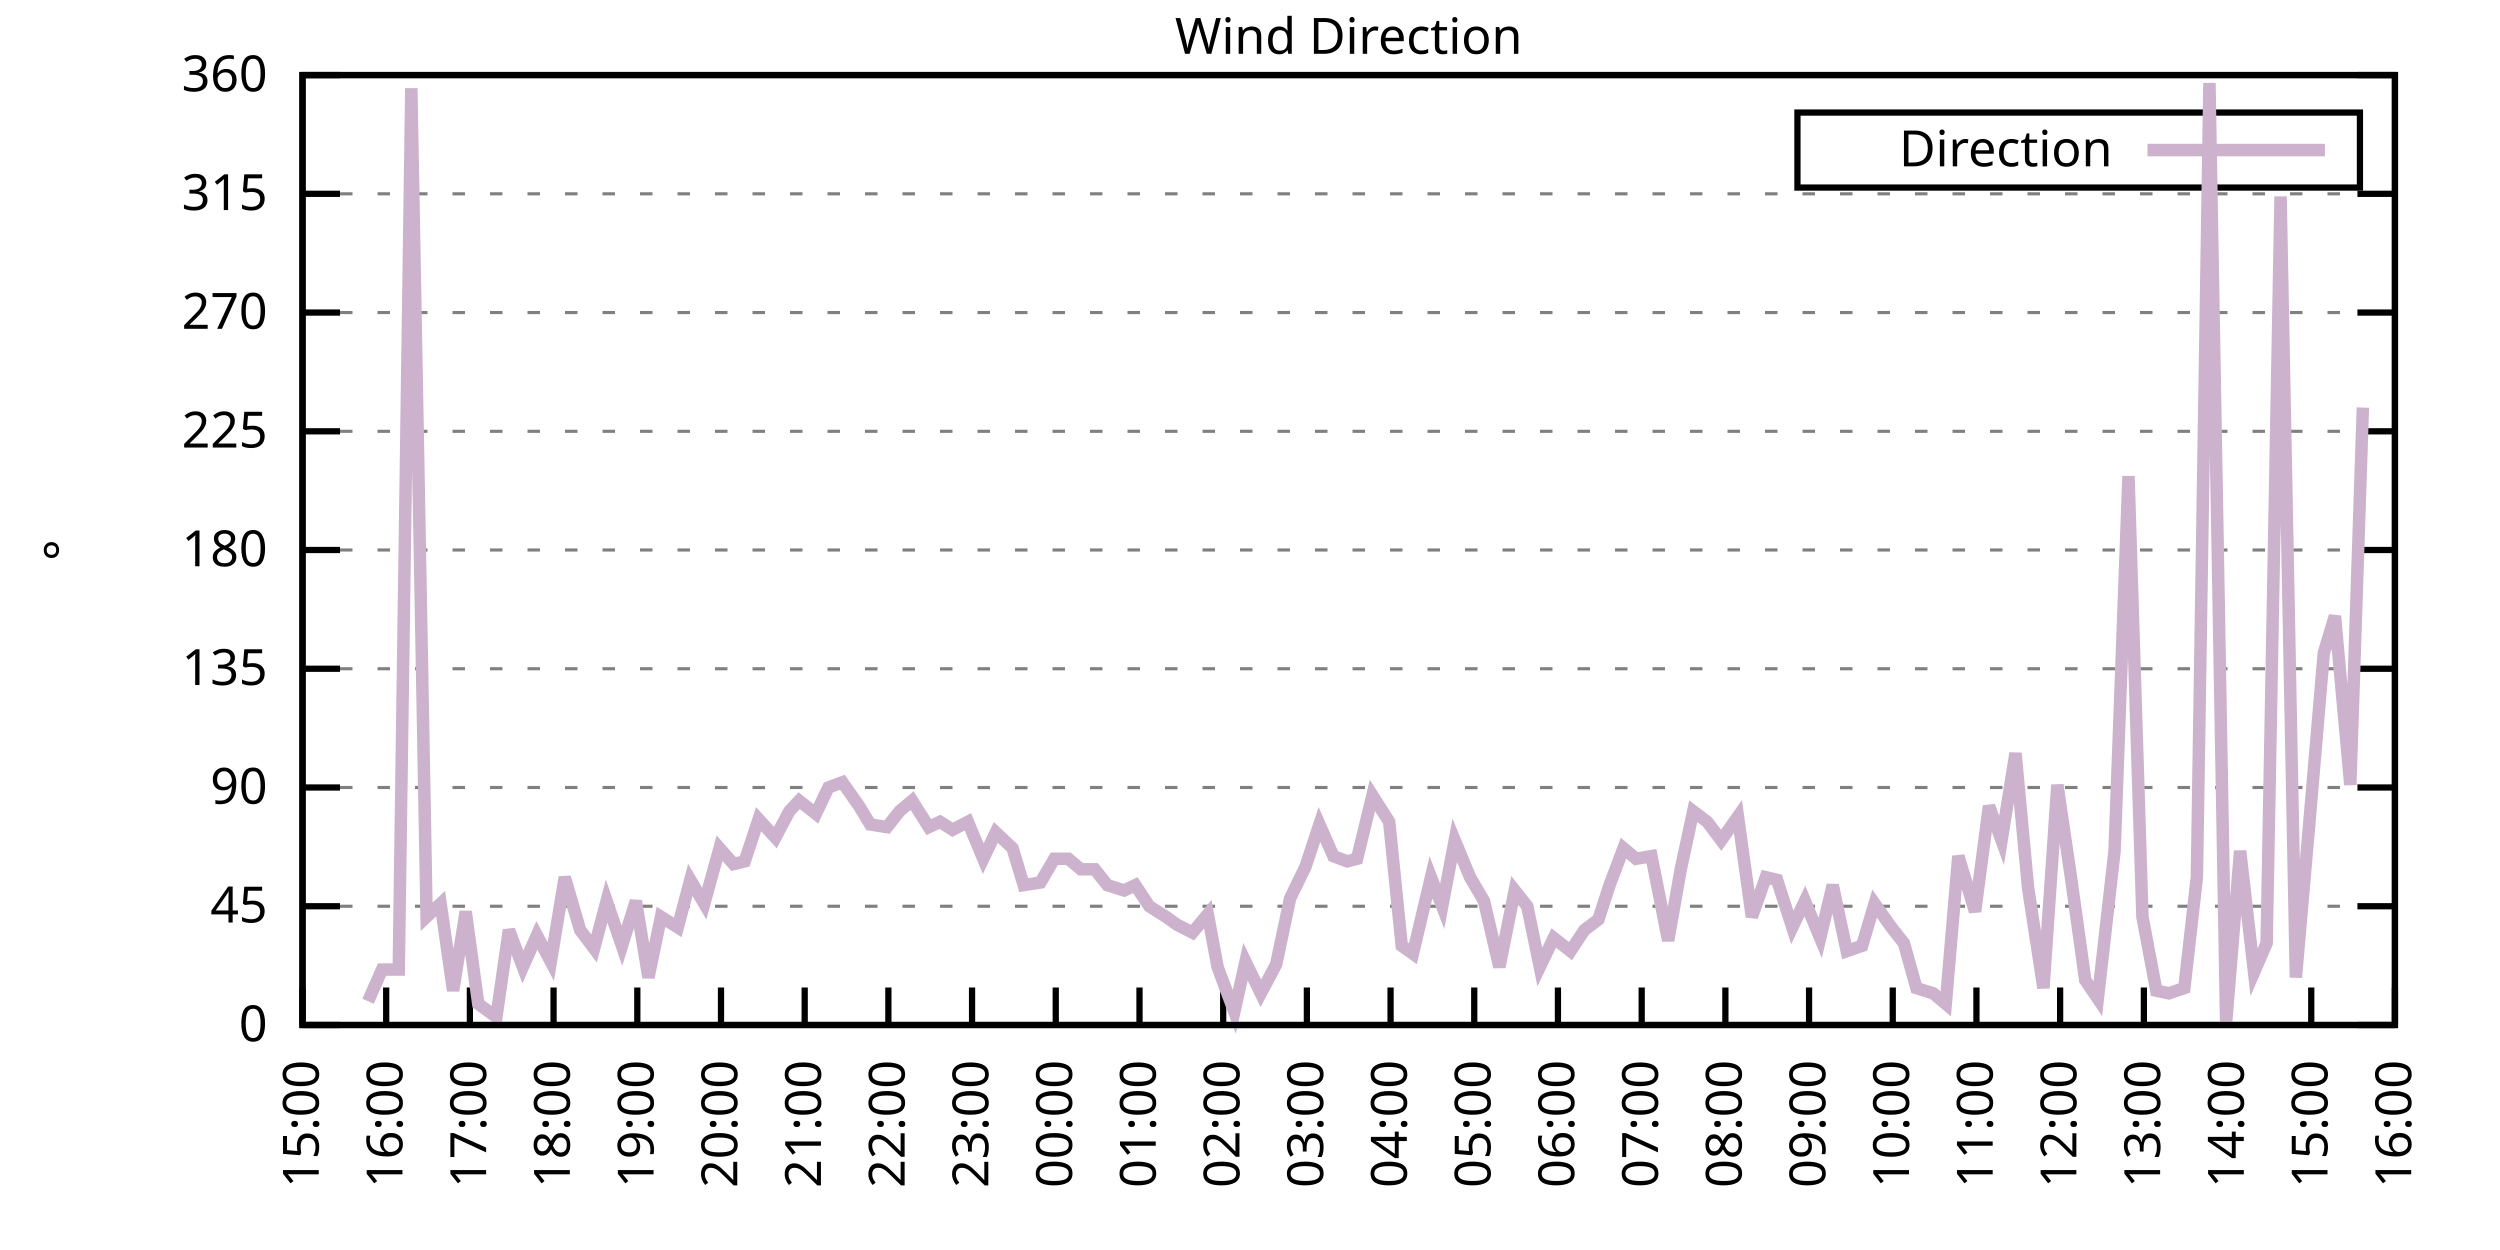
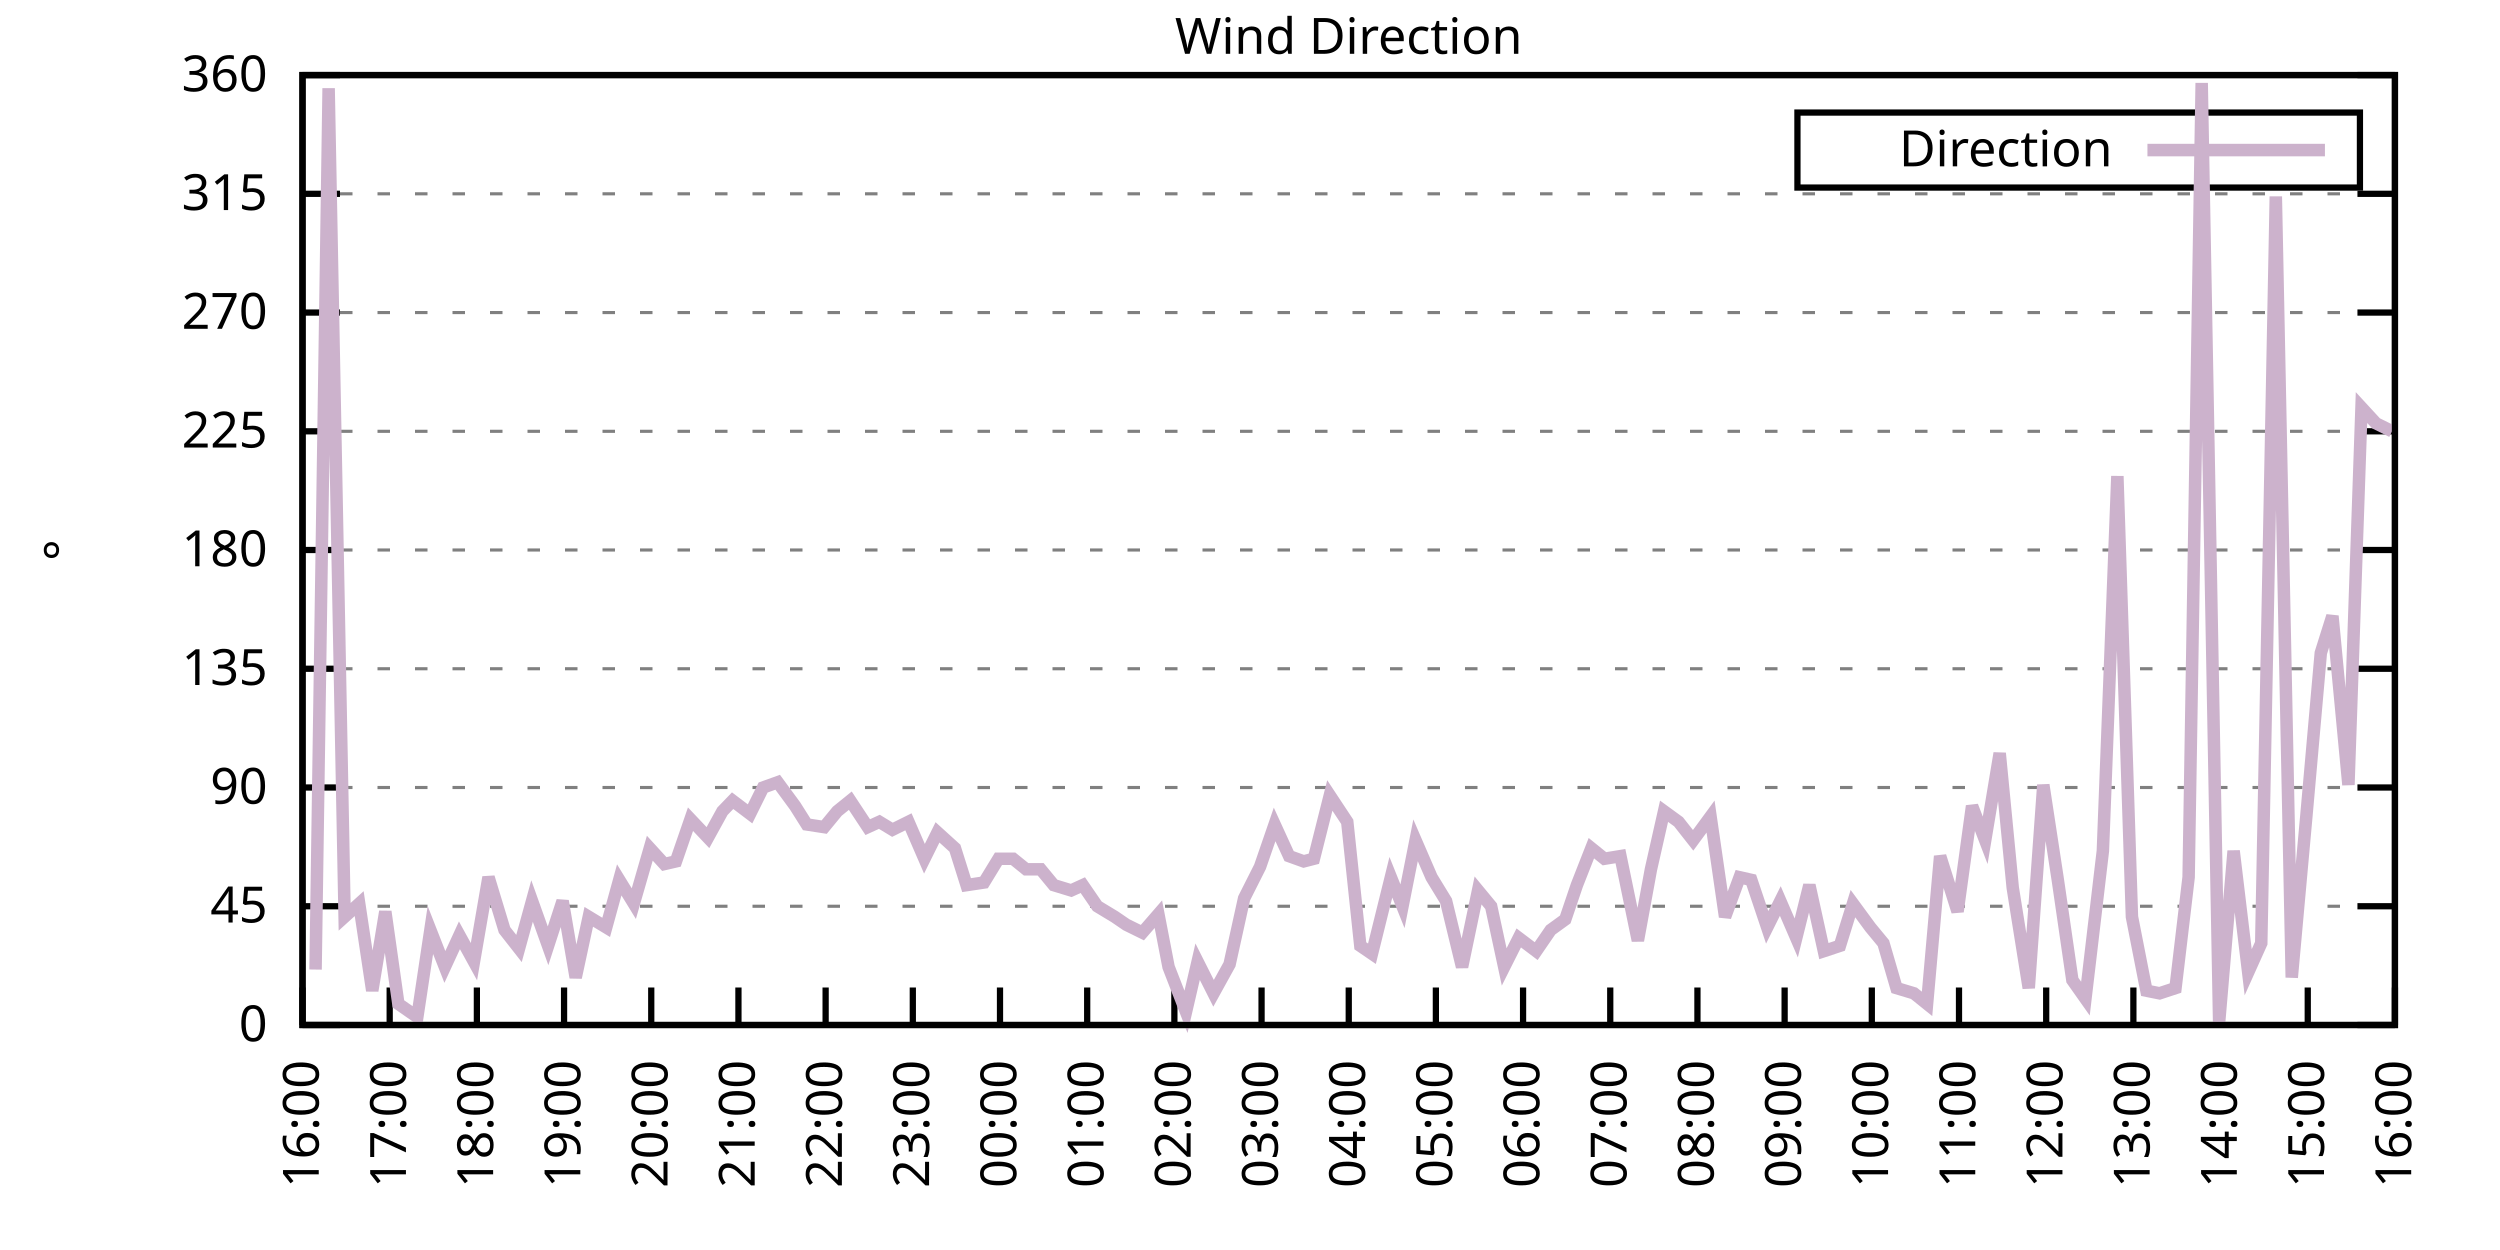
<svg xmlns="http://www.w3.org/2000/svg" xmlns:xlink="http://www.w3.org/1999/xlink" width="400" height="200" viewBox="0 0 400 200">
  <g id="gnuplot_canvas">
    <rect x="0" y="0" width="400" height="200" fill="none" />
    <defs>
      <circle id="gpDot" r="0.5" stroke-width="0.5" stroke="currentColor" />
      <path id="gpPt0" stroke-width="0.333" stroke="currentColor" d="M-1,0 h2 M0,-1 v2" />
      <path id="gpPt1" stroke-width="0.333" stroke="currentColor" d="M-1,-1 L1,1 M1,-1 L-1,1" />
      <path id="gpPt2" stroke-width="0.333" stroke="currentColor" d="M-1,0 L1,0 M0,-1 L0,1 M-1,-1 L1,1 M-1,1 L1,-1" />
      <rect id="gpPt3" stroke-width="0.333" stroke="currentColor" x="-1" y="-1" width="2" height="2" />
      <rect id="gpPt4" stroke-width="0.333" stroke="currentColor" fill="currentColor" x="-1" y="-1" width="2" height="2" />
      <circle id="gpPt5" stroke-width="0.333" stroke="currentColor" cx="0" cy="0" r="1" />
      <use xlink:href="#gpPt5" id="gpPt6" fill="currentColor" stroke="none" />
      <path id="gpPt7" stroke-width="0.333" stroke="currentColor" d="M0,-1.33 L-1.33,0.67 L1.33,0.67 z" />
      <use xlink:href="#gpPt7" id="gpPt8" fill="currentColor" stroke="none" />
      <use xlink:href="#gpPt7" id="gpPt9" stroke="currentColor" transform="rotate(180)" />
      <use xlink:href="#gpPt9" id="gpPt10" fill="currentColor" stroke="none" />
      <use xlink:href="#gpPt3" id="gpPt11" stroke="currentColor" transform="rotate(45)" />
      <use xlink:href="#gpPt11" id="gpPt12" fill="currentColor" stroke="none" />
      <path id="gpPt13" stroke-width="0.333" stroke="currentColor" d="M0,1.330 L1.265,0.411 L0.782,-1.067 L-0.782,-1.076 L-1.265,0.411 z" />
      <use xlink:href="#gpPt13" id="gpPt14" fill="currentColor" stroke="none" />
      <filter id="textbox" filterUnits="objectBoundingBox" x="0" y="0" height="1" width="1">
        <feFlood flood-color="white" flood-opacity="1" result="bgnd" />
        <feComposite in="SourceGraphic" in2="bgnd" operator="atop" />
      </filter>
      <filter id="greybox" filterUnits="objectBoundingBox" x="0" y="0" height="1" width="1">
        <feFlood flood-color="lightgrey" flood-opacity="1" result="grey" />
        <feComposite in="SourceGraphic" in2="grey" operator="atop" />
      </filter>
    </defs>
    <g fill="none" color="white" stroke="currentColor" stroke-width="1.00" stroke-linecap="butt" stroke-linejoin="miter">
</g>
    <g fill="none" color="black" stroke="currentColor" stroke-width="1.00" stroke-linecap="butt" stroke-linejoin="miter">
      <g stroke="none" shape-rendering="crispEdges">
        <polygon fill="rgb(255, 255, 255)" points="48.40,164.00 383.18,164.00 383.18,12.02 48.40,12.02 " />
      </g>
    </g>
    <g fill="none" color="black" stroke="currentColor" stroke-width="1.00" stroke-linecap="butt" stroke-linejoin="miter">
</g>
    <g fill="none" color="black" stroke="black" stroke-width="0.50" stroke-linecap="butt" stroke-linejoin="miter">
</g>
    <g fill="none" color="gray" stroke="currentColor" stroke-width="0.50" stroke-linecap="butt" stroke-linejoin="miter">
      <path stroke="gray" stroke-dasharray="2,4" class="gridline" d="M48.40,164.00 L383.19,164.00  " />
    </g>
    <g fill="none" color="gray" stroke="gray" stroke-width="1.00" stroke-linecap="butt" stroke-linejoin="miter">
</g>
    <g fill="none" color="black" stroke="currentColor" stroke-width="1.00" stroke-linecap="butt" stroke-linejoin="miter">
      <path stroke="black" d="M48.40,164.00 L54.40,164.00 M383.19,164.00 L377.19,164.00  " />
      <g transform="translate(42.80,166.60)" stroke="none" fill="black" font-family="Sans" font-size="8.00" text-anchor="end">
        <text>
          <tspan font-family="Sans"> 0</tspan>
        </text>
      </g>
    </g>
    <g fill="none" color="black" stroke="currentColor" stroke-width="1.00" stroke-linecap="butt" stroke-linejoin="miter">
</g>
    <g fill="none" color="black" stroke="black" stroke-width="0.50" stroke-linecap="butt" stroke-linejoin="miter">
</g>
    <g fill="none" color="gray" stroke="currentColor" stroke-width="0.50" stroke-linecap="butt" stroke-linejoin="miter">
      <path stroke="gray" stroke-dasharray="2,4" class="gridline" d="M48.40,145.00 L383.19,145.00  " />
    </g>
    <g fill="none" color="gray" stroke="gray" stroke-width="1.00" stroke-linecap="butt" stroke-linejoin="miter">
</g>
    <g fill="none" color="black" stroke="currentColor" stroke-width="1.00" stroke-linecap="butt" stroke-linejoin="miter">
      <path stroke="black" d="M48.40,145.00 L54.40,145.00 M383.19,145.00 L377.19,145.00  " />
      <g transform="translate(42.80,147.60)" stroke="none" fill="black" font-family="Sans" font-size="8.00" text-anchor="end">
        <text>
          <tspan font-family="Sans"> 45</tspan>
        </text>
      </g>
    </g>
    <g fill="none" color="black" stroke="currentColor" stroke-width="1.00" stroke-linecap="butt" stroke-linejoin="miter">
</g>
    <g fill="none" color="black" stroke="black" stroke-width="0.50" stroke-linecap="butt" stroke-linejoin="miter">
</g>
    <g fill="none" color="gray" stroke="currentColor" stroke-width="0.50" stroke-linecap="butt" stroke-linejoin="miter">
      <path stroke="gray" stroke-dasharray="2,4" class="gridline" d="M48.40,126.00 L383.19,126.00  " />
    </g>
    <g fill="none" color="gray" stroke="gray" stroke-width="1.00" stroke-linecap="butt" stroke-linejoin="miter">
</g>
    <g fill="none" color="black" stroke="currentColor" stroke-width="1.00" stroke-linecap="butt" stroke-linejoin="miter">
      <path stroke="black" d="M48.40,126.00 L54.40,126.00 M383.19,126.00 L377.19,126.00  " />
      <g transform="translate(42.80,128.60)" stroke="none" fill="black" font-family="Sans" font-size="8.00" text-anchor="end">
        <text>
          <tspan font-family="Sans"> 90</tspan>
        </text>
      </g>
    </g>
    <g fill="none" color="black" stroke="currentColor" stroke-width="1.00" stroke-linecap="butt" stroke-linejoin="miter">
</g>
    <g fill="none" color="black" stroke="black" stroke-width="0.50" stroke-linecap="butt" stroke-linejoin="miter">
</g>
    <g fill="none" color="gray" stroke="currentColor" stroke-width="0.50" stroke-linecap="butt" stroke-linejoin="miter">
      <path stroke="gray" stroke-dasharray="2,4" class="gridline" d="M48.40,107.00 L383.19,107.00  " />
    </g>
    <g fill="none" color="gray" stroke="gray" stroke-width="1.00" stroke-linecap="butt" stroke-linejoin="miter">
</g>
    <g fill="none" color="black" stroke="currentColor" stroke-width="1.00" stroke-linecap="butt" stroke-linejoin="miter">
      <path stroke="black" d="M48.40,107.00 L54.40,107.00 M383.19,107.00 L377.19,107.00  " />
      <g transform="translate(42.80,109.60)" stroke="none" fill="black" font-family="Sans" font-size="8.00" text-anchor="end">
        <text>
          <tspan font-family="Sans"> 135</tspan>
        </text>
      </g>
    </g>
    <g fill="none" color="black" stroke="currentColor" stroke-width="1.00" stroke-linecap="butt" stroke-linejoin="miter">
</g>
    <g fill="none" color="black" stroke="black" stroke-width="0.50" stroke-linecap="butt" stroke-linejoin="miter">
</g>
    <g fill="none" color="gray" stroke="currentColor" stroke-width="0.50" stroke-linecap="butt" stroke-linejoin="miter">
      <path stroke="gray" stroke-dasharray="2,4" class="gridline" d="M48.40,88.00 L383.19,88.00  " />
    </g>
    <g fill="none" color="gray" stroke="gray" stroke-width="1.00" stroke-linecap="butt" stroke-linejoin="miter">
</g>
    <g fill="none" color="black" stroke="currentColor" stroke-width="1.00" stroke-linecap="butt" stroke-linejoin="miter">
      <path stroke="black" d="M48.40,88.00 L54.40,88.00 M383.19,88.00 L377.19,88.00  " />
      <g transform="translate(42.80,90.60)" stroke="none" fill="black" font-family="Sans" font-size="8.00" text-anchor="end">
        <text>
          <tspan font-family="Sans"> 180</tspan>
        </text>
      </g>
    </g>
    <g fill="none" color="black" stroke="currentColor" stroke-width="1.00" stroke-linecap="butt" stroke-linejoin="miter">
</g>
    <g fill="none" color="black" stroke="black" stroke-width="0.50" stroke-linecap="butt" stroke-linejoin="miter">
</g>
    <g fill="none" color="gray" stroke="currentColor" stroke-width="0.50" stroke-linecap="butt" stroke-linejoin="miter">
      <path stroke="gray" stroke-dasharray="2,4" class="gridline" d="M48.40,69.01 L383.19,69.01  " />
    </g>
    <g fill="none" color="gray" stroke="gray" stroke-width="1.00" stroke-linecap="butt" stroke-linejoin="miter">
</g>
    <g fill="none" color="black" stroke="currentColor" stroke-width="1.00" stroke-linecap="butt" stroke-linejoin="miter">
      <path stroke="black" d="M48.40,69.01 L54.40,69.01 M383.19,69.01 L377.19,69.01  " />
      <g transform="translate(42.80,71.61)" stroke="none" fill="black" font-family="Sans" font-size="8.00" text-anchor="end">
        <text>
          <tspan font-family="Sans"> 225</tspan>
        </text>
      </g>
    </g>
    <g fill="none" color="black" stroke="currentColor" stroke-width="1.00" stroke-linecap="butt" stroke-linejoin="miter">
</g>
    <g fill="none" color="black" stroke="black" stroke-width="0.50" stroke-linecap="butt" stroke-linejoin="miter">
</g>
    <g fill="none" color="gray" stroke="currentColor" stroke-width="0.50" stroke-linecap="butt" stroke-linejoin="miter">
      <path stroke="gray" stroke-dasharray="2,4" class="gridline" d="M48.40,50.01 L383.19,50.01  " />
    </g>
    <g fill="none" color="gray" stroke="gray" stroke-width="1.00" stroke-linecap="butt" stroke-linejoin="miter">
</g>
    <g fill="none" color="black" stroke="currentColor" stroke-width="1.00" stroke-linecap="butt" stroke-linejoin="miter">
      <path stroke="black" d="M48.40,50.01 L54.40,50.01 M383.19,50.01 L377.19,50.01  " />
      <g transform="translate(42.80,52.61)" stroke="none" fill="black" font-family="Sans" font-size="8.00" text-anchor="end">
        <text>
          <tspan font-family="Sans"> 270</tspan>
        </text>
      </g>
    </g>
    <g fill="none" color="black" stroke="currentColor" stroke-width="1.00" stroke-linecap="butt" stroke-linejoin="miter">
</g>
    <g fill="none" color="black" stroke="black" stroke-width="0.50" stroke-linecap="butt" stroke-linejoin="miter">
</g>
    <g fill="none" color="gray" stroke="currentColor" stroke-width="0.50" stroke-linecap="butt" stroke-linejoin="miter">
      <path stroke="gray" stroke-dasharray="2,4" class="gridline" d="M48.40,31.01 L383.19,31.01  " />
    </g>
    <g fill="none" color="gray" stroke="gray" stroke-width="1.00" stroke-linecap="butt" stroke-linejoin="miter">
</g>
    <g fill="none" color="black" stroke="currentColor" stroke-width="1.00" stroke-linecap="butt" stroke-linejoin="miter">
      <path stroke="black" d="M48.40,31.01 L54.40,31.01 M383.19,31.01 L377.19,31.01  " />
      <g transform="translate(42.80,33.61)" stroke="none" fill="black" font-family="Sans" font-size="8.00" text-anchor="end">
        <text>
          <tspan font-family="Sans"> 315</tspan>
        </text>
      </g>
    </g>
    <g fill="none" color="black" stroke="currentColor" stroke-width="1.00" stroke-linecap="butt" stroke-linejoin="miter">
</g>
    <g fill="none" color="black" stroke="black" stroke-width="0.50" stroke-linecap="butt" stroke-linejoin="miter">
</g>
    <g fill="none" color="gray" stroke="currentColor" stroke-width="0.50" stroke-linecap="butt" stroke-linejoin="miter">
      <path stroke="gray" stroke-dasharray="2,4" class="gridline" d="M48.40,12.01 L383.19,12.01  " />
    </g>
    <g fill="none" color="gray" stroke="gray" stroke-width="1.00" stroke-linecap="butt" stroke-linejoin="miter">
</g>
    <g fill="none" color="black" stroke="currentColor" stroke-width="1.00" stroke-linecap="butt" stroke-linejoin="miter">
      <path stroke="black" d="M48.40,12.01 L54.40,12.01 M383.19,12.01 L377.19,12.01  " />
      <g transform="translate(42.80,14.61)" stroke="none" fill="black" font-family="Sans" font-size="8.00" text-anchor="end">
        <text>
          <tspan font-family="Sans"> 360</tspan>
        </text>
      </g>
    </g>
    <g fill="none" color="black" stroke="currentColor" stroke-width="1.00" stroke-linecap="butt" stroke-linejoin="miter">
      <path stroke="black" d="M48.40,164.00 L48.40,158.00  " />
      <g transform="translate(51.00,169.60) rotate(270.00)" stroke="none" fill="black" font-family="Sans" font-size="8.00" text-anchor="end">
        <text>
-           <tspan font-family="Sans">15:00</tspan>
-         </text>
-       </g>
-     </g>
-     <g fill="none" color="black" stroke="currentColor" stroke-width="1.00" stroke-linecap="butt" stroke-linejoin="miter">
-       <path stroke="black" d="M61.79,164.00 L61.79,158.00  " />
-       <g transform="translate(64.39,169.60) rotate(270.00)" stroke="none" fill="black" font-family="Sans" font-size="8.00" text-anchor="end">
-         <text>
          <tspan font-family="Sans">16:00</tspan>
        </text>
      </g>
    </g>
    <g fill="none" color="black" stroke="currentColor" stroke-width="1.00" stroke-linecap="butt" stroke-linejoin="miter">
-       <path stroke="black" d="M75.18,164.00 L75.18,158.00  " />
-       <g transform="translate(77.78,169.60) rotate(270.00)" stroke="none" fill="black" font-family="Sans" font-size="8.00" text-anchor="end">
+       <path stroke="black" d="M62.35,164.00 L62.35,158.00  " />
+       <g transform="translate(64.95,169.60) rotate(270.00)" stroke="none" fill="black" font-family="Sans" font-size="8.00" text-anchor="end">
        <text>
          <tspan font-family="Sans">17:00</tspan>
        </text>
      </g>
    </g>
    <g fill="none" color="black" stroke="currentColor" stroke-width="1.00" stroke-linecap="butt" stroke-linejoin="miter">
-       <path stroke="black" d="M88.57,164.00 L88.57,158.00  " />
-       <g transform="translate(91.17,169.60) rotate(270.00)" stroke="none" fill="black" font-family="Sans" font-size="8.00" text-anchor="end">
+       <path stroke="black" d="M76.30,164.00 L76.30,158.00  " />
+       <g transform="translate(78.90,169.60) rotate(270.00)" stroke="none" fill="black" font-family="Sans" font-size="8.00" text-anchor="end">
        <text>
          <tspan font-family="Sans">18:00</tspan>
        </text>
      </g>
    </g>
    <g fill="none" color="black" stroke="currentColor" stroke-width="1.00" stroke-linecap="butt" stroke-linejoin="miter">
-       <path stroke="black" d="M101.97,164.00 L101.97,158.00  " />
-       <g transform="translate(104.57,169.60) rotate(270.00)" stroke="none" fill="black" font-family="Sans" font-size="8.00" text-anchor="end">
+       <path stroke="black" d="M90.25,164.00 L90.25,158.00  " />
+       <g transform="translate(92.85,169.60) rotate(270.00)" stroke="none" fill="black" font-family="Sans" font-size="8.00" text-anchor="end">
        <text>
          <tspan font-family="Sans">19:00</tspan>
        </text>
      </g>
    </g>
    <g fill="none" color="black" stroke="currentColor" stroke-width="1.00" stroke-linecap="butt" stroke-linejoin="miter">
-       <path stroke="black" d="M115.36,164.00 L115.36,158.00  " />
-       <g transform="translate(117.96,169.60) rotate(270.00)" stroke="none" fill="black" font-family="Sans" font-size="8.00" text-anchor="end">
+       <path stroke="black" d="M104.20,164.00 L104.20,158.00  " />
+       <g transform="translate(106.80,169.60) rotate(270.00)" stroke="none" fill="black" font-family="Sans" font-size="8.00" text-anchor="end">
        <text>
          <tspan font-family="Sans">20:00</tspan>
        </text>
      </g>
    </g>
    <g fill="none" color="black" stroke="currentColor" stroke-width="1.00" stroke-linecap="butt" stroke-linejoin="miter">
-       <path stroke="black" d="M128.75,164.00 L128.75,158.00  " />
-       <g transform="translate(131.35,169.60) rotate(270.00)" stroke="none" fill="black" font-family="Sans" font-size="8.00" text-anchor="end">
+       <path stroke="black" d="M118.15,164.00 L118.15,158.00  " />
+       <g transform="translate(120.75,169.60) rotate(270.00)" stroke="none" fill="black" font-family="Sans" font-size="8.00" text-anchor="end">
        <text>
          <tspan font-family="Sans">21:00</tspan>
        </text>
      </g>
    </g>
    <g fill="none" color="black" stroke="currentColor" stroke-width="1.00" stroke-linecap="butt" stroke-linejoin="miter">
-       <path stroke="black" d="M142.14,164.00 L142.14,158.00  " />
-       <g transform="translate(144.74,169.60) rotate(270.00)" stroke="none" fill="black" font-family="Sans" font-size="8.00" text-anchor="end">
+       <path stroke="black" d="M132.10,164.00 L132.10,158.00  " />
+       <g transform="translate(134.70,169.60) rotate(270.00)" stroke="none" fill="black" font-family="Sans" font-size="8.00" text-anchor="end">
        <text>
          <tspan font-family="Sans">22:00</tspan>
        </text>
      </g>
    </g>
    <g fill="none" color="black" stroke="currentColor" stroke-width="1.00" stroke-linecap="butt" stroke-linejoin="miter">
-       <path stroke="black" d="M155.53,164.00 L155.53,158.00  " />
-       <g transform="translate(158.13,169.60) rotate(270.00)" stroke="none" fill="black" font-family="Sans" font-size="8.00" text-anchor="end">
+       <path stroke="black" d="M146.05,164.00 L146.05,158.00  " />
+       <g transform="translate(148.65,169.60) rotate(270.00)" stroke="none" fill="black" font-family="Sans" font-size="8.00" text-anchor="end">
        <text>
          <tspan font-family="Sans">23:00</tspan>
        </text>
      </g>
    </g>
    <g fill="none" color="black" stroke="currentColor" stroke-width="1.00" stroke-linecap="butt" stroke-linejoin="miter">
-       <path stroke="black" d="M168.92,164.00 L168.92,158.00  " />
-       <g transform="translate(171.52,169.60) rotate(270.00)" stroke="none" fill="black" font-family="Sans" font-size="8.00" text-anchor="end">
+       <path stroke="black" d="M160.00,164.00 L160.00,158.00  " />
+       <g transform="translate(162.60,169.60) rotate(270.00)" stroke="none" fill="black" font-family="Sans" font-size="8.00" text-anchor="end">
        <text>
          <tspan font-family="Sans">00:00</tspan>
        </text>
      </g>
    </g>
    <g fill="none" color="black" stroke="currentColor" stroke-width="1.00" stroke-linecap="butt" stroke-linejoin="miter">
-       <path stroke="black" d="M182.32,164.00 L182.32,158.00  " />
-       <g transform="translate(184.92,169.60) rotate(270.00)" stroke="none" fill="black" font-family="Sans" font-size="8.00" text-anchor="end">
+       <path stroke="black" d="M173.95,164.00 L173.95,158.00  " />
+       <g transform="translate(176.55,169.60) rotate(270.00)" stroke="none" fill="black" font-family="Sans" font-size="8.00" text-anchor="end">
        <text>
          <tspan font-family="Sans">01:00</tspan>
        </text>
      </g>
    </g>
    <g fill="none" color="black" stroke="currentColor" stroke-width="1.00" stroke-linecap="butt" stroke-linejoin="miter">
-       <path stroke="black" d="M195.71,164.00 L195.71,158.00  " />
-       <g transform="translate(198.31,169.60) rotate(270.00)" stroke="none" fill="black" font-family="Sans" font-size="8.00" text-anchor="end">
+       <path stroke="black" d="M187.90,164.00 L187.90,158.00  " />
+       <g transform="translate(190.50,169.60) rotate(270.00)" stroke="none" fill="black" font-family="Sans" font-size="8.00" text-anchor="end">
        <text>
          <tspan font-family="Sans">02:00</tspan>
        </text>
      </g>
    </g>
    <g fill="none" color="black" stroke="currentColor" stroke-width="1.00" stroke-linecap="butt" stroke-linejoin="miter">
-       <path stroke="black" d="M209.10,164.00 L209.10,158.00  " />
-       <g transform="translate(211.70,169.60) rotate(270.00)" stroke="none" fill="black" font-family="Sans" font-size="8.00" text-anchor="end">
+       <path stroke="black" d="M201.85,164.00 L201.85,158.00  " />
+       <g transform="translate(204.45,169.60) rotate(270.00)" stroke="none" fill="black" font-family="Sans" font-size="8.00" text-anchor="end">
        <text>
          <tspan font-family="Sans">03:00</tspan>
        </text>
      </g>
    </g>
    <g fill="none" color="black" stroke="currentColor" stroke-width="1.00" stroke-linecap="butt" stroke-linejoin="miter">
-       <path stroke="black" d="M222.49,164.00 L222.49,158.00  " />
-       <g transform="translate(225.09,169.60) rotate(270.00)" stroke="none" fill="black" font-family="Sans" font-size="8.00" text-anchor="end">
+       <path stroke="black" d="M215.80,164.00 L215.80,158.00  " />
+       <g transform="translate(218.40,169.60) rotate(270.00)" stroke="none" fill="black" font-family="Sans" font-size="8.00" text-anchor="end">
        <text>
          <tspan font-family="Sans">04:00</tspan>
        </text>
      </g>
    </g>
    <g fill="none" color="black" stroke="currentColor" stroke-width="1.00" stroke-linecap="butt" stroke-linejoin="miter">
-       <path stroke="black" d="M235.88,164.00 L235.88,158.00  " />
-       <g transform="translate(238.48,169.60) rotate(270.00)" stroke="none" fill="black" font-family="Sans" font-size="8.00" text-anchor="end">
+       <path stroke="black" d="M229.74,164.00 L229.74,158.00  " />
+       <g transform="translate(232.34,169.60) rotate(270.00)" stroke="none" fill="black" font-family="Sans" font-size="8.00" text-anchor="end">
        <text>
          <tspan font-family="Sans">05:00</tspan>
        </text>
      </g>
    </g>
    <g fill="none" color="black" stroke="currentColor" stroke-width="1.00" stroke-linecap="butt" stroke-linejoin="miter">
-       <path stroke="black" d="M249.27,164.00 L249.27,158.00  " />
-       <g transform="translate(251.87,169.60) rotate(270.00)" stroke="none" fill="black" font-family="Sans" font-size="8.00" text-anchor="end">
+       <path stroke="black" d="M243.69,164.00 L243.69,158.00  " />
+       <g transform="translate(246.29,169.60) rotate(270.00)" stroke="none" fill="black" font-family="Sans" font-size="8.00" text-anchor="end">
        <text>
          <tspan font-family="Sans">06:00</tspan>
        </text>
      </g>
    </g>
    <g fill="none" color="black" stroke="currentColor" stroke-width="1.00" stroke-linecap="butt" stroke-linejoin="miter">
-       <path stroke="black" d="M262.67,164.00 L262.67,158.00  " />
-       <g transform="translate(265.27,169.60) rotate(270.00)" stroke="none" fill="black" font-family="Sans" font-size="8.00" text-anchor="end">
+       <path stroke="black" d="M257.64,164.00 L257.64,158.00  " />
+       <g transform="translate(260.24,169.60) rotate(270.00)" stroke="none" fill="black" font-family="Sans" font-size="8.00" text-anchor="end">
        <text>
          <tspan font-family="Sans">07:00</tspan>
        </text>
      </g>
    </g>
    <g fill="none" color="black" stroke="currentColor" stroke-width="1.00" stroke-linecap="butt" stroke-linejoin="miter">
-       <path stroke="black" d="M276.06,164.00 L276.06,158.00  " />
-       <g transform="translate(278.66,169.60) rotate(270.00)" stroke="none" fill="black" font-family="Sans" font-size="8.00" text-anchor="end">
+       <path stroke="black" d="M271.59,164.00 L271.59,158.00  " />
+       <g transform="translate(274.19,169.60) rotate(270.00)" stroke="none" fill="black" font-family="Sans" font-size="8.00" text-anchor="end">
        <text>
          <tspan font-family="Sans">08:00</tspan>
        </text>
      </g>
    </g>
    <g fill="none" color="black" stroke="currentColor" stroke-width="1.00" stroke-linecap="butt" stroke-linejoin="miter">
-       <path stroke="black" d="M289.45,164.00 L289.45,158.00  " />
-       <g transform="translate(292.05,169.60) rotate(270.00)" stroke="none" fill="black" font-family="Sans" font-size="8.00" text-anchor="end">
+       <path stroke="black" d="M285.54,164.00 L285.54,158.00  " />
+       <g transform="translate(288.14,169.60) rotate(270.00)" stroke="none" fill="black" font-family="Sans" font-size="8.00" text-anchor="end">
        <text>
          <tspan font-family="Sans">09:00</tspan>
        </text>
      </g>
    </g>
    <g fill="none" color="black" stroke="currentColor" stroke-width="1.00" stroke-linecap="butt" stroke-linejoin="miter">
-       <path stroke="black" d="M302.84,164.00 L302.84,158.00  " />
-       <g transform="translate(305.44,169.60) rotate(270.00)" stroke="none" fill="black" font-family="Sans" font-size="8.00" text-anchor="end">
+       <path stroke="black" d="M299.49,164.00 L299.49,158.00  " />
+       <g transform="translate(302.09,169.60) rotate(270.00)" stroke="none" fill="black" font-family="Sans" font-size="8.00" text-anchor="end">
        <text>
          <tspan font-family="Sans">10:00</tspan>
        </text>
      </g>
    </g>
    <g fill="none" color="black" stroke="currentColor" stroke-width="1.00" stroke-linecap="butt" stroke-linejoin="miter">
-       <path stroke="black" d="M316.23,164.00 L316.23,158.00  " />
-       <g transform="translate(318.83,169.60) rotate(270.00)" stroke="none" fill="black" font-family="Sans" font-size="8.00" text-anchor="end">
+       <path stroke="black" d="M313.44,164.00 L313.44,158.00  " />
+       <g transform="translate(316.04,169.60) rotate(270.00)" stroke="none" fill="black" font-family="Sans" font-size="8.00" text-anchor="end">
        <text>
          <tspan font-family="Sans">11:00</tspan>
        </text>
      </g>
    </g>
    <g fill="none" color="black" stroke="currentColor" stroke-width="1.00" stroke-linecap="butt" stroke-linejoin="miter">
-       <path stroke="black" d="M329.62,164.00 L329.62,158.00  " />
-       <g transform="translate(332.22,169.60) rotate(270.00)" stroke="none" fill="black" font-family="Sans" font-size="8.00" text-anchor="end">
+       <path stroke="black" d="M327.39,164.00 L327.39,158.00  " />
+       <g transform="translate(329.99,169.60) rotate(270.00)" stroke="none" fill="black" font-family="Sans" font-size="8.00" text-anchor="end">
        <text>
          <tspan font-family="Sans">12:00</tspan>
        </text>
      </g>
    </g>
    <g fill="none" color="black" stroke="currentColor" stroke-width="1.00" stroke-linecap="butt" stroke-linejoin="miter">
-       <path stroke="black" d="M343.02,164.00 L343.02,158.00  " />
-       <g transform="translate(345.62,169.60) rotate(270.00)" stroke="none" fill="black" font-family="Sans" font-size="8.00" text-anchor="end">
+       <path stroke="black" d="M341.34,164.00 L341.34,158.00  " />
+       <g transform="translate(343.94,169.60) rotate(270.00)" stroke="none" fill="black" font-family="Sans" font-size="8.00" text-anchor="end">
        <text>
          <tspan font-family="Sans">13:00</tspan>
        </text>
      </g>
    </g>
    <g fill="none" color="black" stroke="currentColor" stroke-width="1.00" stroke-linecap="butt" stroke-linejoin="miter">
-       <path stroke="black" d="M356.41,164.00 L356.41,158.00  " />
-       <g transform="translate(359.01,169.60) rotate(270.00)" stroke="none" fill="black" font-family="Sans" font-size="8.00" text-anchor="end">
+       <path stroke="black" d="M355.29,164.00 L355.29,158.00  " />
+       <g transform="translate(357.89,169.60) rotate(270.00)" stroke="none" fill="black" font-family="Sans" font-size="8.00" text-anchor="end">
        <text>
          <tspan font-family="Sans">14:00</tspan>
        </text>
      </g>
    </g>
    <g fill="none" color="black" stroke="currentColor" stroke-width="1.00" stroke-linecap="butt" stroke-linejoin="miter">
-       <path stroke="black" d="M369.80,164.00 L369.80,158.00  " />
-       <g transform="translate(372.40,169.60) rotate(270.00)" stroke="none" fill="black" font-family="Sans" font-size="8.00" text-anchor="end">
+       <path stroke="black" d="M369.24,164.00 L369.24,158.00  " />
+       <g transform="translate(371.84,169.60) rotate(270.00)" stroke="none" fill="black" font-family="Sans" font-size="8.00" text-anchor="end">
        <text>
          <tspan font-family="Sans">15:00</tspan>
        </text>
      </g>
    </g>
    <g fill="none" color="black" stroke="currentColor" stroke-width="1.00" stroke-linecap="butt" stroke-linejoin="miter">
      <path stroke="black" d="M383.19,164.00 L383.19,158.00  " />
      <g transform="translate(385.79,169.60) rotate(270.00)" stroke="none" fill="black" font-family="Sans" font-size="8.00" text-anchor="end">
        <text>
          <tspan font-family="Sans">16:00</tspan>
        </text>
      </g>
    </g>
    <g fill="none" color="black" stroke="currentColor" stroke-width="1.00" stroke-linecap="butt" stroke-linejoin="miter">
</g>
    <g fill="none" color="black" stroke="currentColor" stroke-width="1.00" stroke-linecap="butt" stroke-linejoin="miter">
      <path stroke="black" d="M48.40,12.01 L48.40,164.00 L383.19,164.00 L383.19,12.01 L48.40,12.01 Z  " />
    </g>
    <g fill="none" color="black" stroke="currentColor" stroke-width="1.00" stroke-linecap="butt" stroke-linejoin="miter">
</g>
    <g fill="none" color="black" stroke="currentColor" stroke-width="1.00" stroke-linecap="butt" stroke-linejoin="miter">
      <path stroke="black" d="M287.59,30.01 L287.59,18.01 L377.59,18.01 L377.59,30.01 L287.59,30.01 Z  " />
    </g>
    <g id="Wind_direction_plot_1">
      <g fill="none" color="white" stroke="black" stroke-width="2.00" stroke-linecap="butt" stroke-linejoin="miter">
</g>
      <g fill="none" color="black" stroke="currentColor" stroke-width="2.00" stroke-linecap="butt" stroke-linejoin="miter">
        <g transform="translate(337.99,26.61)" stroke="none" fill="black" font-family="Sans" font-size="8.00" text-anchor="end">
          <text>
            <tspan font-family="Sans">Direction</tspan>
          </text>
        </g>
      </g>
      <g fill="none" color="black" stroke="currentColor" stroke-width="2.00" stroke-linecap="butt" stroke-linejoin="miter">
-         <path stroke="rgb(204, 178, 204)" d="M343.59,24.01 L371.99,24.01 M58.89,160.20 L61.12,155.13 L63.80,155.13 L65.81,14.12 L68.26,146.69 L70.50,144.58   L72.50,158.51 L74.51,145.85 L76.52,160.62 L79.42,162.73 L81.43,148.80 L83.66,154.71 L85.90,149.65 L88.13,153.87   L90.36,140.36 L92.82,148.80 L95.05,151.76 L97.06,144.16 L99.51,151.33 L101.74,144.16 L103.75,156.40 L105.76,146.69   L108.44,148.38 L110.45,140.78 L112.68,144.58 L115.13,135.71 L117.37,138.25 L119.15,137.82 L121.38,131.07 L124.06,134.02   L126.29,129.80 L127.86,128.11 L130.54,130.22 L132.54,126.00 L134.78,125.16 L137.45,128.96 L139.24,131.91 L141.92,132.34   L143.93,129.80 L145.94,128.11 L148.61,132.34 L150.40,131.49 L152.41,132.76 L154.86,131.49 L157.32,137.40 L159.33,133.18   L162.01,135.71 L163.79,141.62 L166.47,141.20 L168.70,137.40 L170.93,137.40 L172.94,139.09 L175.17,139.09 L177.18,141.62   L179.86,142.47 L181.65,141.62 L183.88,145.00 L186.56,146.69 L188.34,147.96 L190.80,149.22 L193.25,146.27 L194.81,154.71   L197.49,161.89 L199.28,153.87 L201.73,158.93 L204.19,154.29 L206.42,143.73 L208.88,138.67 L211.11,131.91 L213.34,136.98   L215.57,137.82 L217.13,137.40 L219.59,127.27 L222.27,131.49 L224.28,151.33 L226.06,152.60 L228.96,140.36 L230.75,145.00   L232.76,134.45 L235.21,140.36 L237.44,144.16 L239.90,154.71 L242.36,142.47 L244.36,145.00 L246.37,154.71 L248.60,150.07   L251.28,152.18 L253.51,148.80 L255.75,147.11 L257.53,141.62 L259.76,135.71 L261.77,137.40 L264.23,136.98 L266.91,150.49   L268.92,139.09 L270.92,129.80 L273.16,131.49 L275.39,134.45 L278.07,130.65 L280.30,146.69 L282.53,140.36 L284.32,140.78   L286.77,148.38 L288.78,144.16 L291.23,150.07 L293.24,141.62 L295.48,152.18 L297.93,151.33 L299.94,144.58 L302.62,148.38   L304.63,150.91 L306.63,158.09 L309.31,158.93 L311.32,160.62 L313.33,136.98 L316.01,145.85 L318.24,128.96 L320.25,134.45   L322.48,120.51 L324.49,142.05 L326.95,158.09 L329.18,125.58 L331.41,140.78 L333.64,156.82 L335.65,159.78 L338.33,136.14   L340.56,76.18 L342.79,146.69 L345.02,158.51 L347.03,158.93 L349.49,158.09 L351.50,140.36 L353.51,13.28 L356.18,163.58   L358.42,136.14 L360.65,155.56 L362.66,150.91 L364.89,31.43 L367.34,156.40 L369.58,130.65 L371.81,104.47 L373.59,98.56   L376.05,125.58 L378.06,65.21  " />
+         <path stroke="rgb(204, 178, 204)" d="M343.59,24.01 L371.99,24.01 M50.49,155.13 L52.58,14.12 L55.14,146.69 L57.47,144.58 L59.56,158.51 L61.65,145.85   L63.74,160.62 L66.77,162.73 L68.86,148.80 L71.18,154.71 L73.51,149.65 L75.83,153.87 L78.16,140.36 L80.72,148.80   L83.04,151.76 L85.13,144.16 L87.69,151.33 L90.02,144.16 L92.11,156.40 L94.20,146.69 L96.99,148.38 L99.08,140.78   L101.41,144.58 L103.97,135.71 L106.29,138.25 L108.15,137.82 L110.48,131.07 L113.27,134.02 L115.59,129.80 L117.22,128.11   L120.01,130.22 L122.10,126.00 L124.43,125.16 L127.22,128.96 L129.08,131.91 L131.87,132.34 L133.96,129.80 L136.05,128.11   L138.84,132.34 L140.70,131.49 L142.79,132.76 L145.35,131.49 L147.91,137.40 L150.00,133.18 L152.79,135.71 L154.65,141.62   L157.44,141.20 L159.76,137.40 L162.09,137.40 L164.18,139.09 L166.51,139.09 L168.60,141.62 L171.39,142.47 L173.25,141.62   L175.57,145.00 L178.36,146.69 L180.22,147.96 L182.78,149.22 L185.34,146.27 L186.97,154.71 L189.76,161.89 L191.62,153.87   L194.17,158.93 L196.73,154.29 L199.06,143.73 L201.61,138.67 L203.94,131.91 L206.26,136.98 L208.59,137.82 L210.22,137.40   L212.77,127.27 L215.56,131.49 L217.65,151.33 L219.51,152.60 L222.54,140.36 L224.40,145.00 L226.49,134.45 L229.05,140.36   L231.37,144.16 L233.93,154.71 L236.49,142.47 L238.58,145.00 L240.67,154.71 L243.00,150.07 L245.79,152.18 L248.11,148.80   L250.44,147.11 L252.30,141.62 L254.62,135.71 L256.71,137.40 L259.27,136.98 L262.06,150.49 L264.15,139.09 L266.25,129.80   L268.57,131.49 L270.90,134.45 L273.69,130.65 L276.01,146.69 L278.34,140.36 L280.20,140.78 L282.75,148.38 L284.85,144.16   L287.40,150.07 L289.50,141.62 L291.82,152.18 L294.38,151.33 L296.47,144.58 L299.26,148.38 L301.35,150.91 L303.44,158.09   L306.23,158.93 L308.33,160.62 L310.42,136.98 L313.21,145.85 L315.53,128.96 L317.63,134.45 L319.95,120.51 L322.04,142.05   L324.60,158.09 L326.93,125.58 L329.25,140.78 L331.58,156.82 L333.67,159.78 L336.46,136.14 L338.78,76.18 L341.11,146.69   L343.43,158.51 L345.53,158.93 L348.08,158.09 L350.18,140.36 L352.27,13.28 L355.06,163.58 L357.38,136.14 L359.71,155.56   L361.80,150.91 L364.13,31.43 L366.68,156.40 L369.01,130.65 L371.33,104.47 L373.19,98.56 L375.75,125.58 L377.84,65.21   L380.17,67.74 L382.73,69.01  " />
      </g>
    </g>
    <g fill="none" color="black" stroke="currentColor" stroke-width="2.00" stroke-linecap="butt" stroke-linejoin="miter">
</g>
    <g fill="none" color="black" stroke="black" stroke-width="1.00" stroke-linecap="butt" stroke-linejoin="miter">
</g>
    <g fill="none" color="black" stroke="currentColor" stroke-width="1.00" stroke-linecap="butt" stroke-linejoin="miter">
      <path stroke="black" d="M48.40,12.01 L48.40,164.00 L383.19,164.00 L383.19,12.01 L48.40,12.01 Z  " />
      <g transform="translate(12.80,88.01) rotate(270.00)" stroke="none" fill="black" font-family="Sans" font-size="8.00" text-anchor="middle">
        <text>
          <tspan font-family="Sans">°</tspan>
        </text>
      </g>
    </g>
    <g fill="none" color="black" stroke="currentColor" stroke-width="1.00" stroke-linecap="butt" stroke-linejoin="miter">
</g>
    <g fill="none" color="black" stroke="currentColor" stroke-width="1.00" stroke-linecap="butt" stroke-linejoin="miter">
      <g transform="translate(215.79,8.61)" stroke="none" fill="black" font-family="Sans" font-size="8.00" text-anchor="middle">
        <text>
          <tspan font-family="Sans">Wind Direction</tspan>
        </text>
      </g>
    </g>
    <g fill="none" color="black" stroke="currentColor" stroke-width="1.00" stroke-linecap="butt" stroke-linejoin="miter">
</g>
  </g>
</svg>
